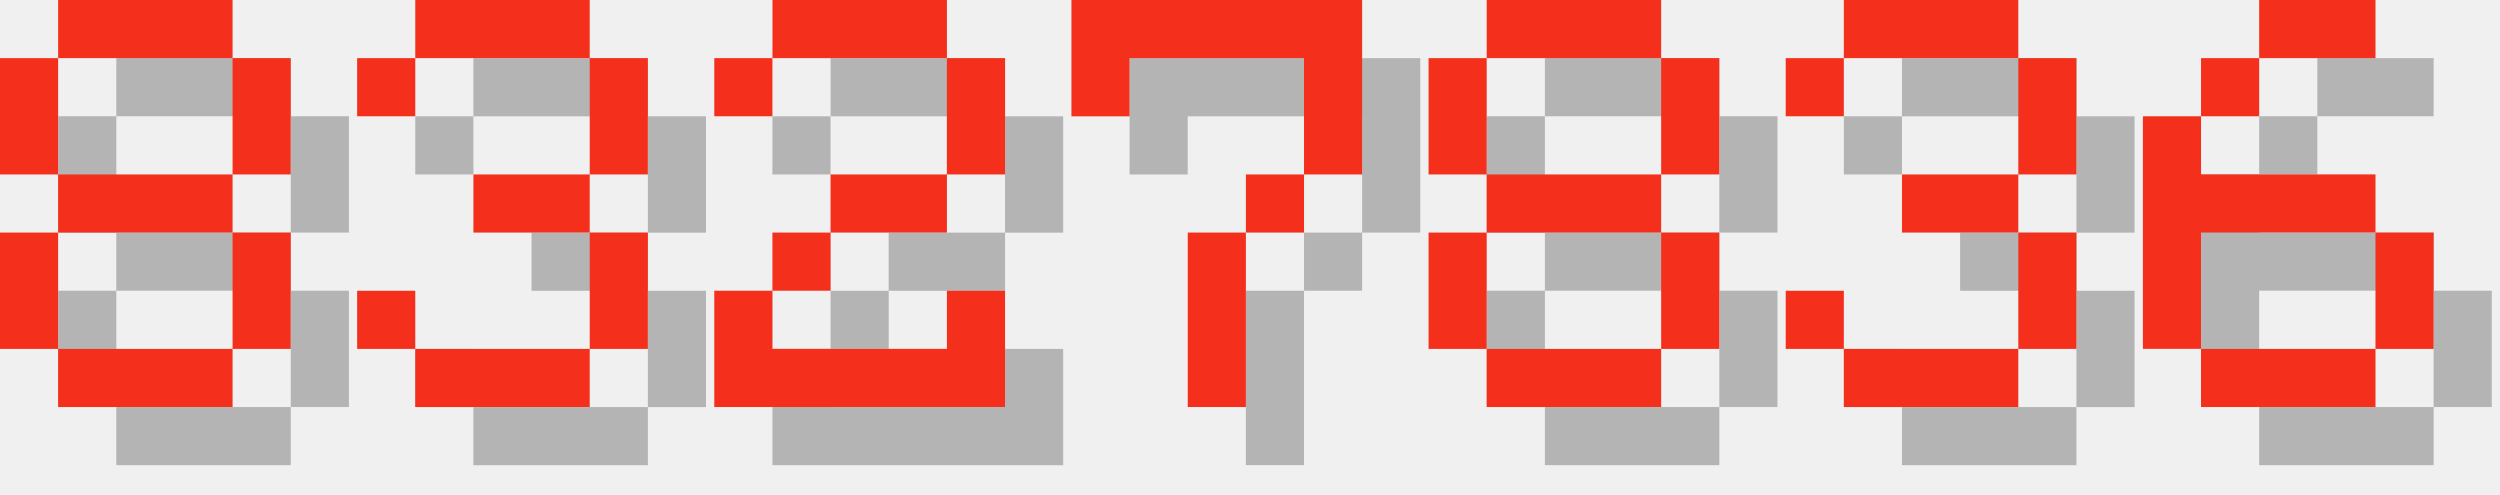
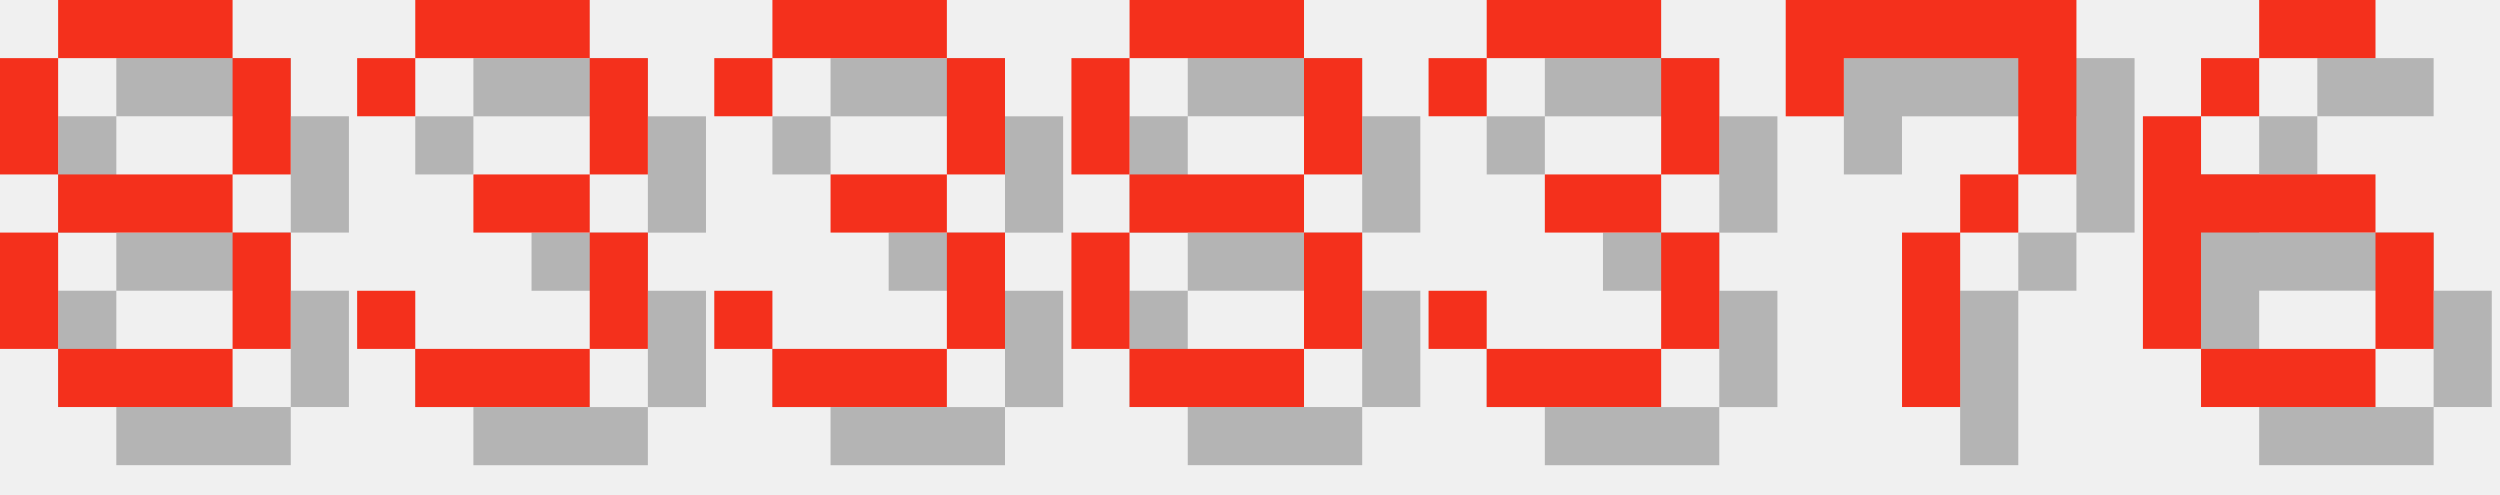
<svg xmlns="http://www.w3.org/2000/svg" version="1.1" width="182.0" height="36">
  <style>
        .text-foreground {
            fill: #F4301C;
        }
        .text-shadow {
            fill: #000000;
            fill-opacity: 0.25;
        }
    </style>
  <g class="digit" id="digit_8" transform="translate(0.0, 0), scale(4)">
    <path id="digit_8_shadow" class="text-shadow" d="m2.117 1.058v1.058h3.175v-1.058h-3.175zm3.175 1.058v2.117h1.058v-2.117h-1.058zm0 2.117h-3.175v1.058h3.175v-1.058zm0 1.058v2.117h1.058v-2.117h-1.058zm0 2.117h-3.175v1.058h3.175v-1.058zm-3.175 0v-2.117h-1.058v2.117h1.058zm0-3.175v-2.117h-1.058v2.117h1.058z" fill-opacity=".5" style="paint-order:stroke fill markers" />
    <path id="digit_8_fg" class="text-foreground" d="m1.058 0v1.058h3.175v-1.058h-3.175zm3.175 1.058v2.117h1.058v-2.117h-1.058zm0 2.117h-3.175v1.058h3.175v-1.058zm0 1.058v2.117h1.058v-2.117h-1.058zm0 2.117h-3.175v1.058h3.175v-1.058zm-3.175 0v-2.117h-1.058v2.117h1.058zm0-3.175v-2.117h-1.058v2.117h1.058z" fill="#fff" style="paint-order:stroke fill markers" />
  </g>
  <g class="digit" id="digit_3" transform="translate(26.0, 0), scale(4)">
    <path id="digit_3_shadow" class="text-shadow" d="m1.058 2.117v1.058h1.058v-1.058h3.175v2.117h-2.117v1.058h2.117v2.117h-3.175v-1.058h-1.058v1.058h1.058v1.058h3.175v-1.058h1.058v-2.117h-1.058v-1.058h1.058v-2.117h-1.058v-1.058h-3.175v1.058h-1.058z" fill-opacity=".5" style="paint-order:stroke fill markers" />
    <path id="digit_3_fg" class="text-foreground" d="m0 1.058v1.058h1.058v-1.058h3.175v2.117h-2.117v1.058h2.117v2.117h-3.175v-1.058h-1.058v1.058h1.058v1.058h3.175v-1.058h1.058v-2.117h-1.058v-1.058h1.058v-2.117h-1.058v-1.058h-3.175v1.058h-1.058z" fill="#fff" style="paint-order:stroke fill markers" />
  </g>
-   <g class="digit" id="digit_2" transform="translate(52.0, 0), scale(4)">
-     <path id="digit_2_shadow" class="text-shadow" d="m1.058 2.117v1.058h1.058v-1.058h3.175v2.117h-2.117v1.058h-1.058v1.058h-1.058v2.117h5.292v-2.117h-1.058v1.058h-3.175v-1.058h1.058v-1.058h2.117v-1.058h1.058v-2.117h-1.058v-1.058h-3.175v1.058h-1.058z" fill-opacity=".5" style="paint-order:stroke fill markers" />
-     <path id="digit_2_fg" class="text-foreground" d="m0 1.058v1.058h1.058v-1.058h3.175v2.117h-2.117v1.058h-1.058v1.058h-1.058v2.117h5.292v-2.117h-1.058v1.058h-3.175v-1.058h1.058v-1.058h2.117v-1.058h1.058v-2.117h-1.058v-1.058h-3.175v1.058h-1.058z" fill="#fff" style="paint-order:stroke fill markers" />
+   <g class="digit" id="digit_3" transform="translate(52.0, 0), scale(4)">
+     <path id="digit_3_shadow" class="text-shadow" d="m1.058 2.117v1.058h1.058v-1.058h3.175v2.117h-2.117v1.058h2.117v2.117h-3.175v-1.058h-1.058v1.058h1.058v1.058h3.175v-1.058h1.058v-2.117h-1.058v-1.058h1.058v-2.117h-1.058v-1.058h-3.175v1.058h-1.058z" fill-opacity=".5" style="paint-order:stroke fill markers" />
+     <path id="digit_3_fg" class="text-foreground" d="m0 1.058v1.058h1.058v-1.058h3.175v2.117h-2.117v1.058h2.117v2.117h-3.175v-1.058h-1.058v1.058h1.058v1.058h3.175v-1.058h1.058v-2.117h-1.058v-1.058h1.058v-2.117h-1.058v-1.058h-3.175v1.058h-1.058z" fill="#fff" style="paint-order:stroke fill markers" />
  </g>
-   <g class="digit" id="digit_7" transform="translate(78.0, 0), scale(4)">
-     <path id="digit_7_shadow" class="text-shadow" d="m1.058 1.058 2e-6 2.117h1.058v-1.058h3.175v1.058l2e-7 1.058h-1.058v1.058h-1.058l4e-7 3.175 1.058 1e-7v-3.175h1.058v-1.058h1.058l5e-7 -1.058v-2.117z" fill-opacity=".5" style="paint-order:stroke fill markers" />
-     <path id="digit_7_fg" class="text-foreground" d="m0 0 2e-6 2.117h1.058v-1.058h3.175v1.058l2e-7 1.058h-1.058v1.058h-1.058l4e-7 3.175 1.058 1e-7v-3.175h1.058v-1.058h1.058l5e-7 -1.058v-2.117z" fill="#fff" style="paint-order:stroke fill markers" />
-   </g>
-   <g class="digit" id="digit_8" transform="translate(104.0, 0), scale(4)">
+   <g class="digit" id="digit_8" transform="translate(78.0, 0), scale(4)">
    <path id="digit_8_shadow" class="text-shadow" d="m2.117 1.058v1.058h3.175v-1.058h-3.175zm3.175 1.058v2.117h1.058v-2.117h-1.058zm0 2.117h-3.175v1.058h3.175v-1.058zm0 1.058v2.117h1.058v-2.117h-1.058zm0 2.117h-3.175v1.058h3.175v-1.058zm-3.175 0v-2.117h-1.058v2.117h1.058zm0-3.175v-2.117h-1.058v2.117h1.058z" fill-opacity=".5" style="paint-order:stroke fill markers" />
    <path id="digit_8_fg" class="text-foreground" d="m1.058 0v1.058h3.175v-1.058h-3.175zm3.175 1.058v2.117h1.058v-2.117h-1.058zm0 2.117h-3.175v1.058h3.175v-1.058zm0 1.058v2.117h1.058v-2.117h-1.058zm0 2.117h-3.175v1.058h3.175v-1.058zm-3.175 0v-2.117h-1.058v2.117h1.058zm0-3.175v-2.117h-1.058v2.117h1.058z" fill="#fff" style="paint-order:stroke fill markers" />
  </g>
-   <g class="digit" id="digit_3" transform="translate(130.0, 0), scale(4)">
+   <g class="digit" id="digit_3" transform="translate(104.0, 0), scale(4)">
    <path id="digit_3_shadow" class="text-shadow" d="m1.058 2.117v1.058h1.058v-1.058h3.175v2.117h-2.117v1.058h2.117v2.117h-3.175v-1.058h-1.058v1.058h1.058v1.058h3.175v-1.058h1.058v-2.117h-1.058v-1.058h1.058v-2.117h-1.058v-1.058h-3.175v1.058h-1.058z" fill-opacity=".5" style="paint-order:stroke fill markers" />
    <path id="digit_3_fg" class="text-foreground" d="m0 1.058v1.058h1.058v-1.058h3.175v2.117h-2.117v1.058h2.117v2.117h-3.175v-1.058h-1.058v1.058h1.058v1.058h3.175v-1.058h1.058v-2.117h-1.058v-1.058h1.058v-2.117h-1.058v-1.058h-3.175v1.058h-1.058z" fill="#fff" style="paint-order:stroke fill markers" />
+   </g>
+   <g class="digit" id="digit_7" transform="translate(130.0, 0), scale(4)">
+     <path id="digit_7_shadow" class="text-shadow" d="m1.058 1.058 2e-6 2.117h1.058v-1.058h3.175v1.058l2e-7 1.058h-1.058v1.058h-1.058l4e-7 3.175 1.058 1e-7v-3.175h1.058v-1.058h1.058l5e-7 -1.058v-2.117z" fill-opacity=".5" style="paint-order:stroke fill markers" />
+     <path id="digit_7_fg" class="text-foreground" d="m0 0 2e-6 2.117h1.058v-1.058h3.175v1.058l2e-7 1.058h-1.058v1.058h-1.058l4e-7 3.175 1.058 1e-7v-3.175h1.058v-1.058h1.058l5e-7 -1.058v-2.117z" fill="#fff" style="paint-order:stroke fill markers" />
  </g>
  <g class="digit" id="digit_6" transform="translate(156.0, 0), scale(4)">
    <path id="digit_6_shadow" class="text-shadow" d="m3.175 1.058v1.058h2.117v-1.058h-2.117zm0 1.058h-1.058v1.058h1.058v-1.058zm-1.058 1.058h-1.058v4.233h1.058v-2.117h3.175v-1.058h-3.175v-1.058zm3.175 2.117v2.117h1.058v-2.117h-1.058zm0 2.117h-3.175v1.058h3.175v-1.058z" fill-opacity=".5" style="paint-order:stroke fill markers" />
    <path id="digit_6_fg" class="text-foreground" d="m2.117 0v1.058h2.117v-1.058h-2.117zm0 1.058h-1.058v1.058h1.058v-1.058zm-1.058 1.058h-1.058v4.233h1.058v-2.117h3.175v-1.058h-3.175v-1.058zm3.175 2.117v2.117h1.058v-2.117h-1.058zm0 2.117h-3.175v1.058h3.175v-1.058z" fill="#fff" style="paint-order:stroke fill markers" />
  </g>
</svg>
